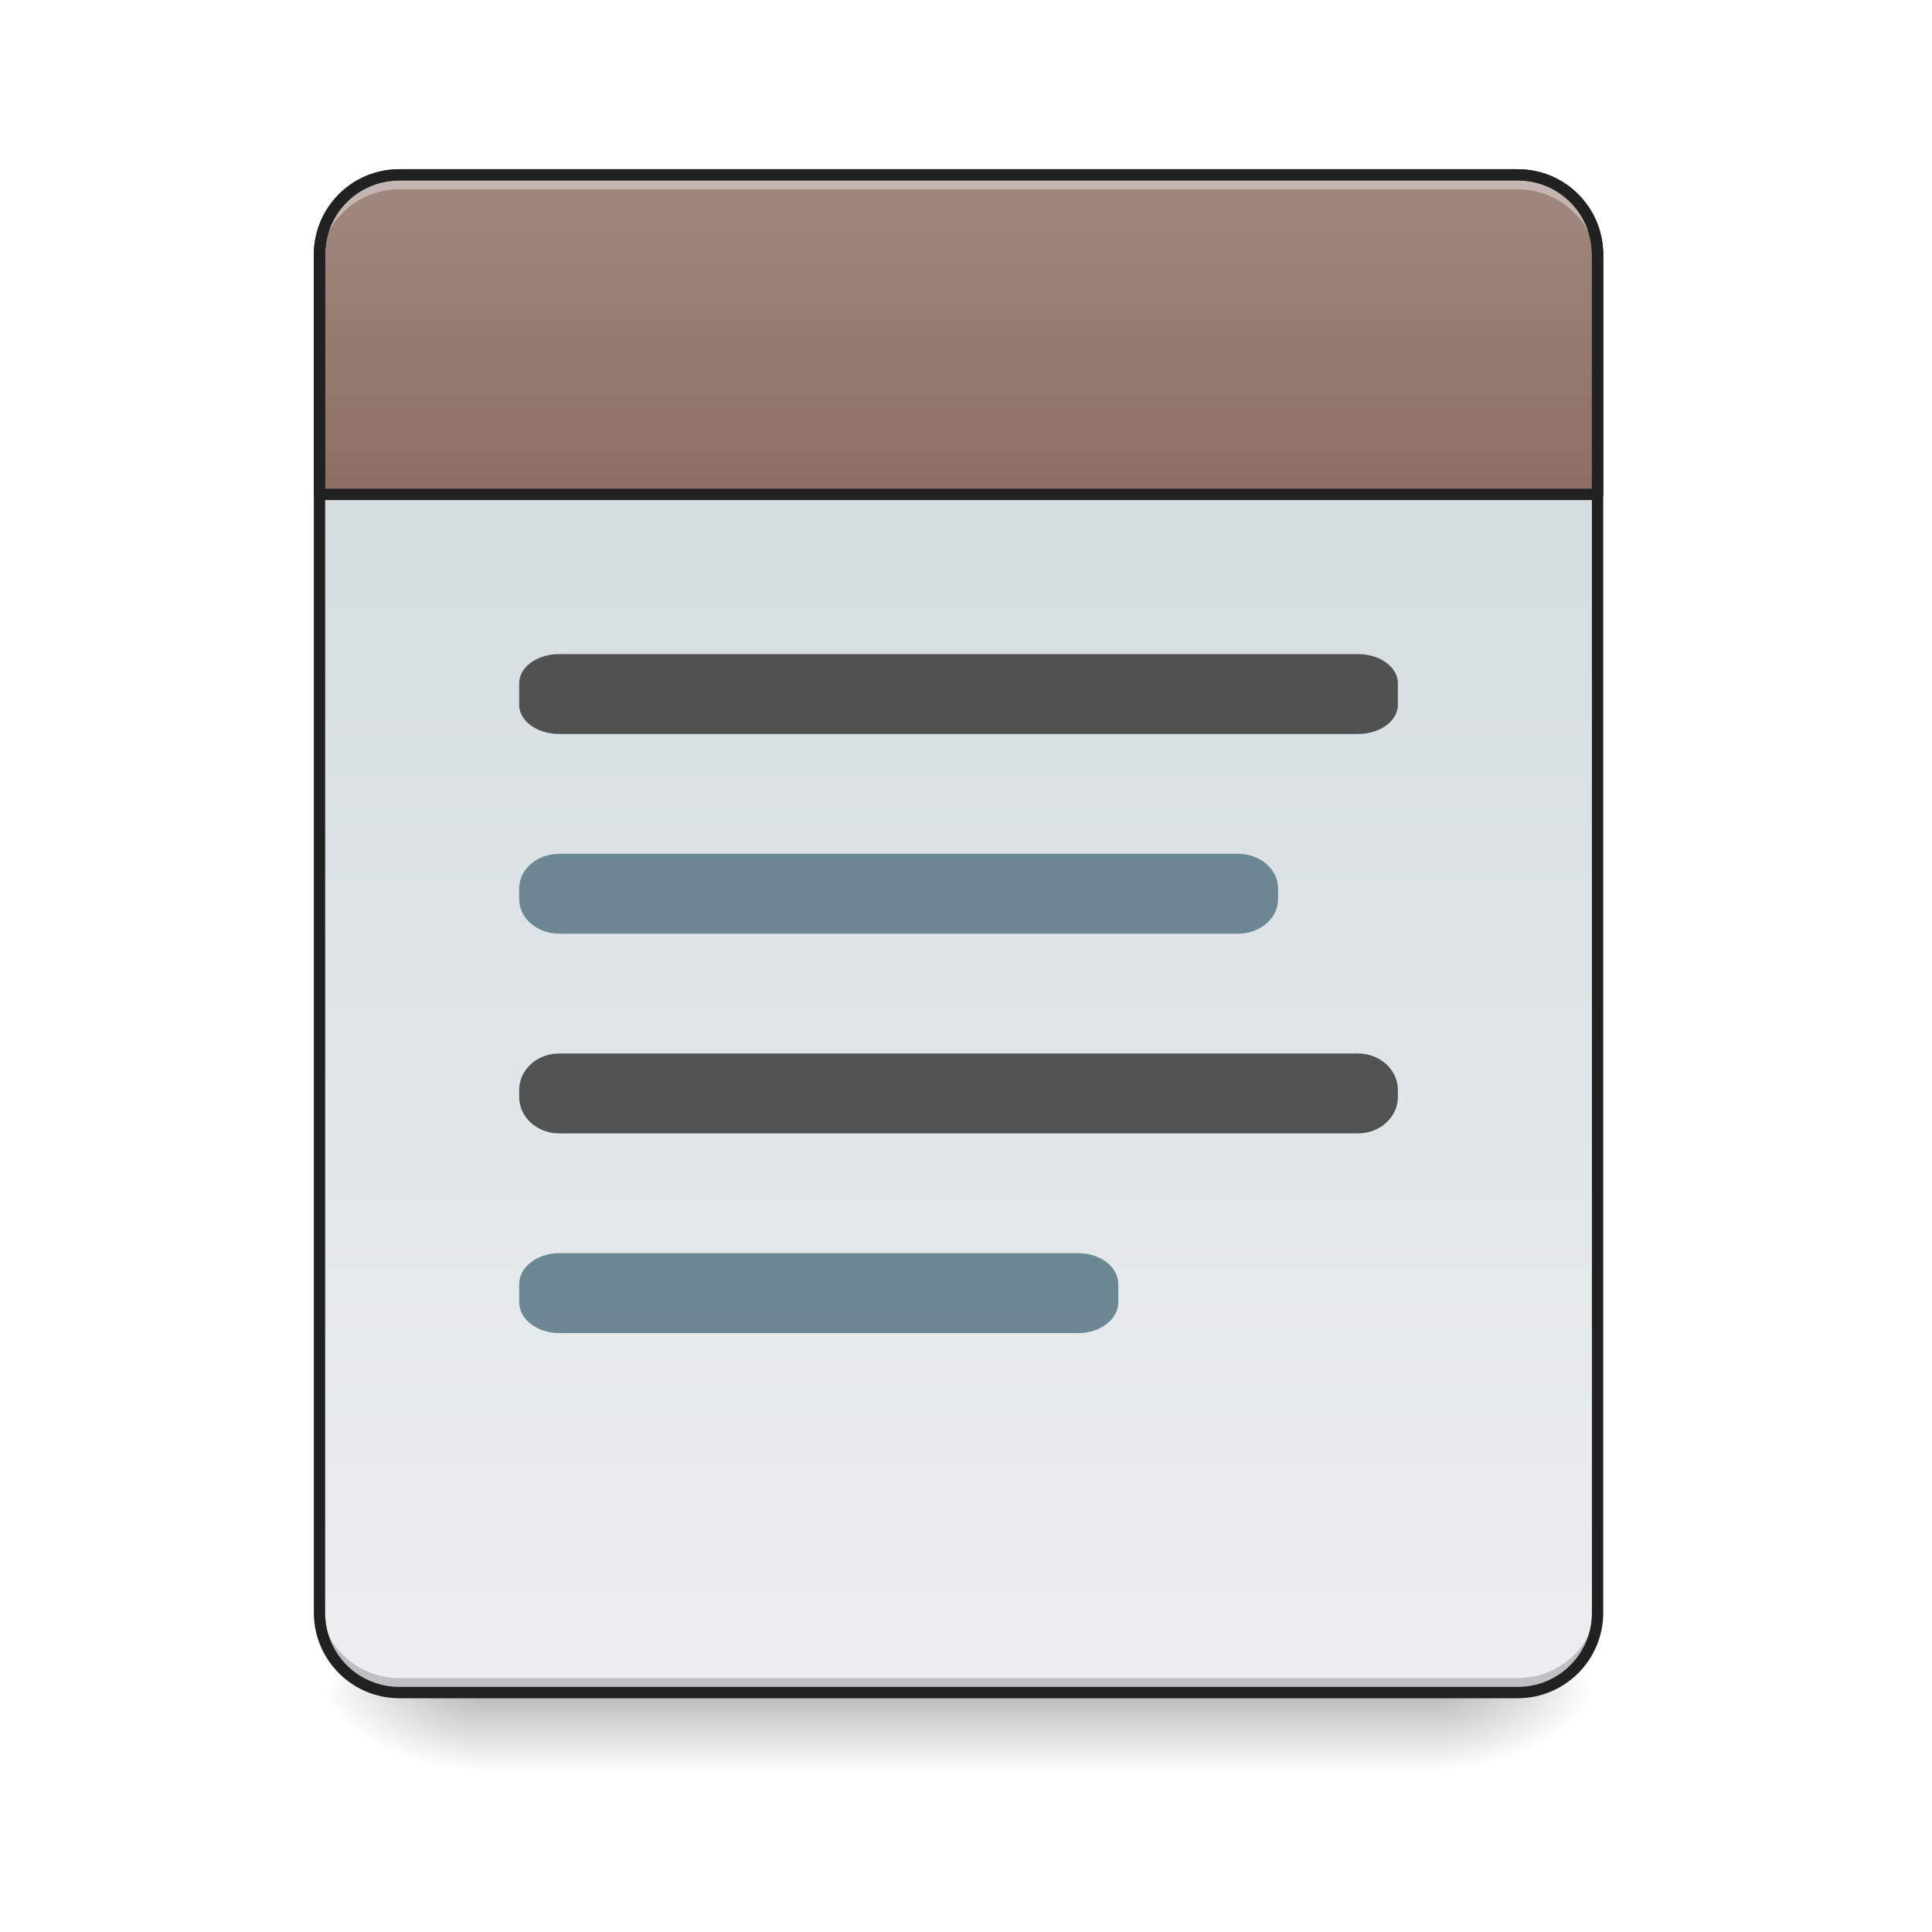
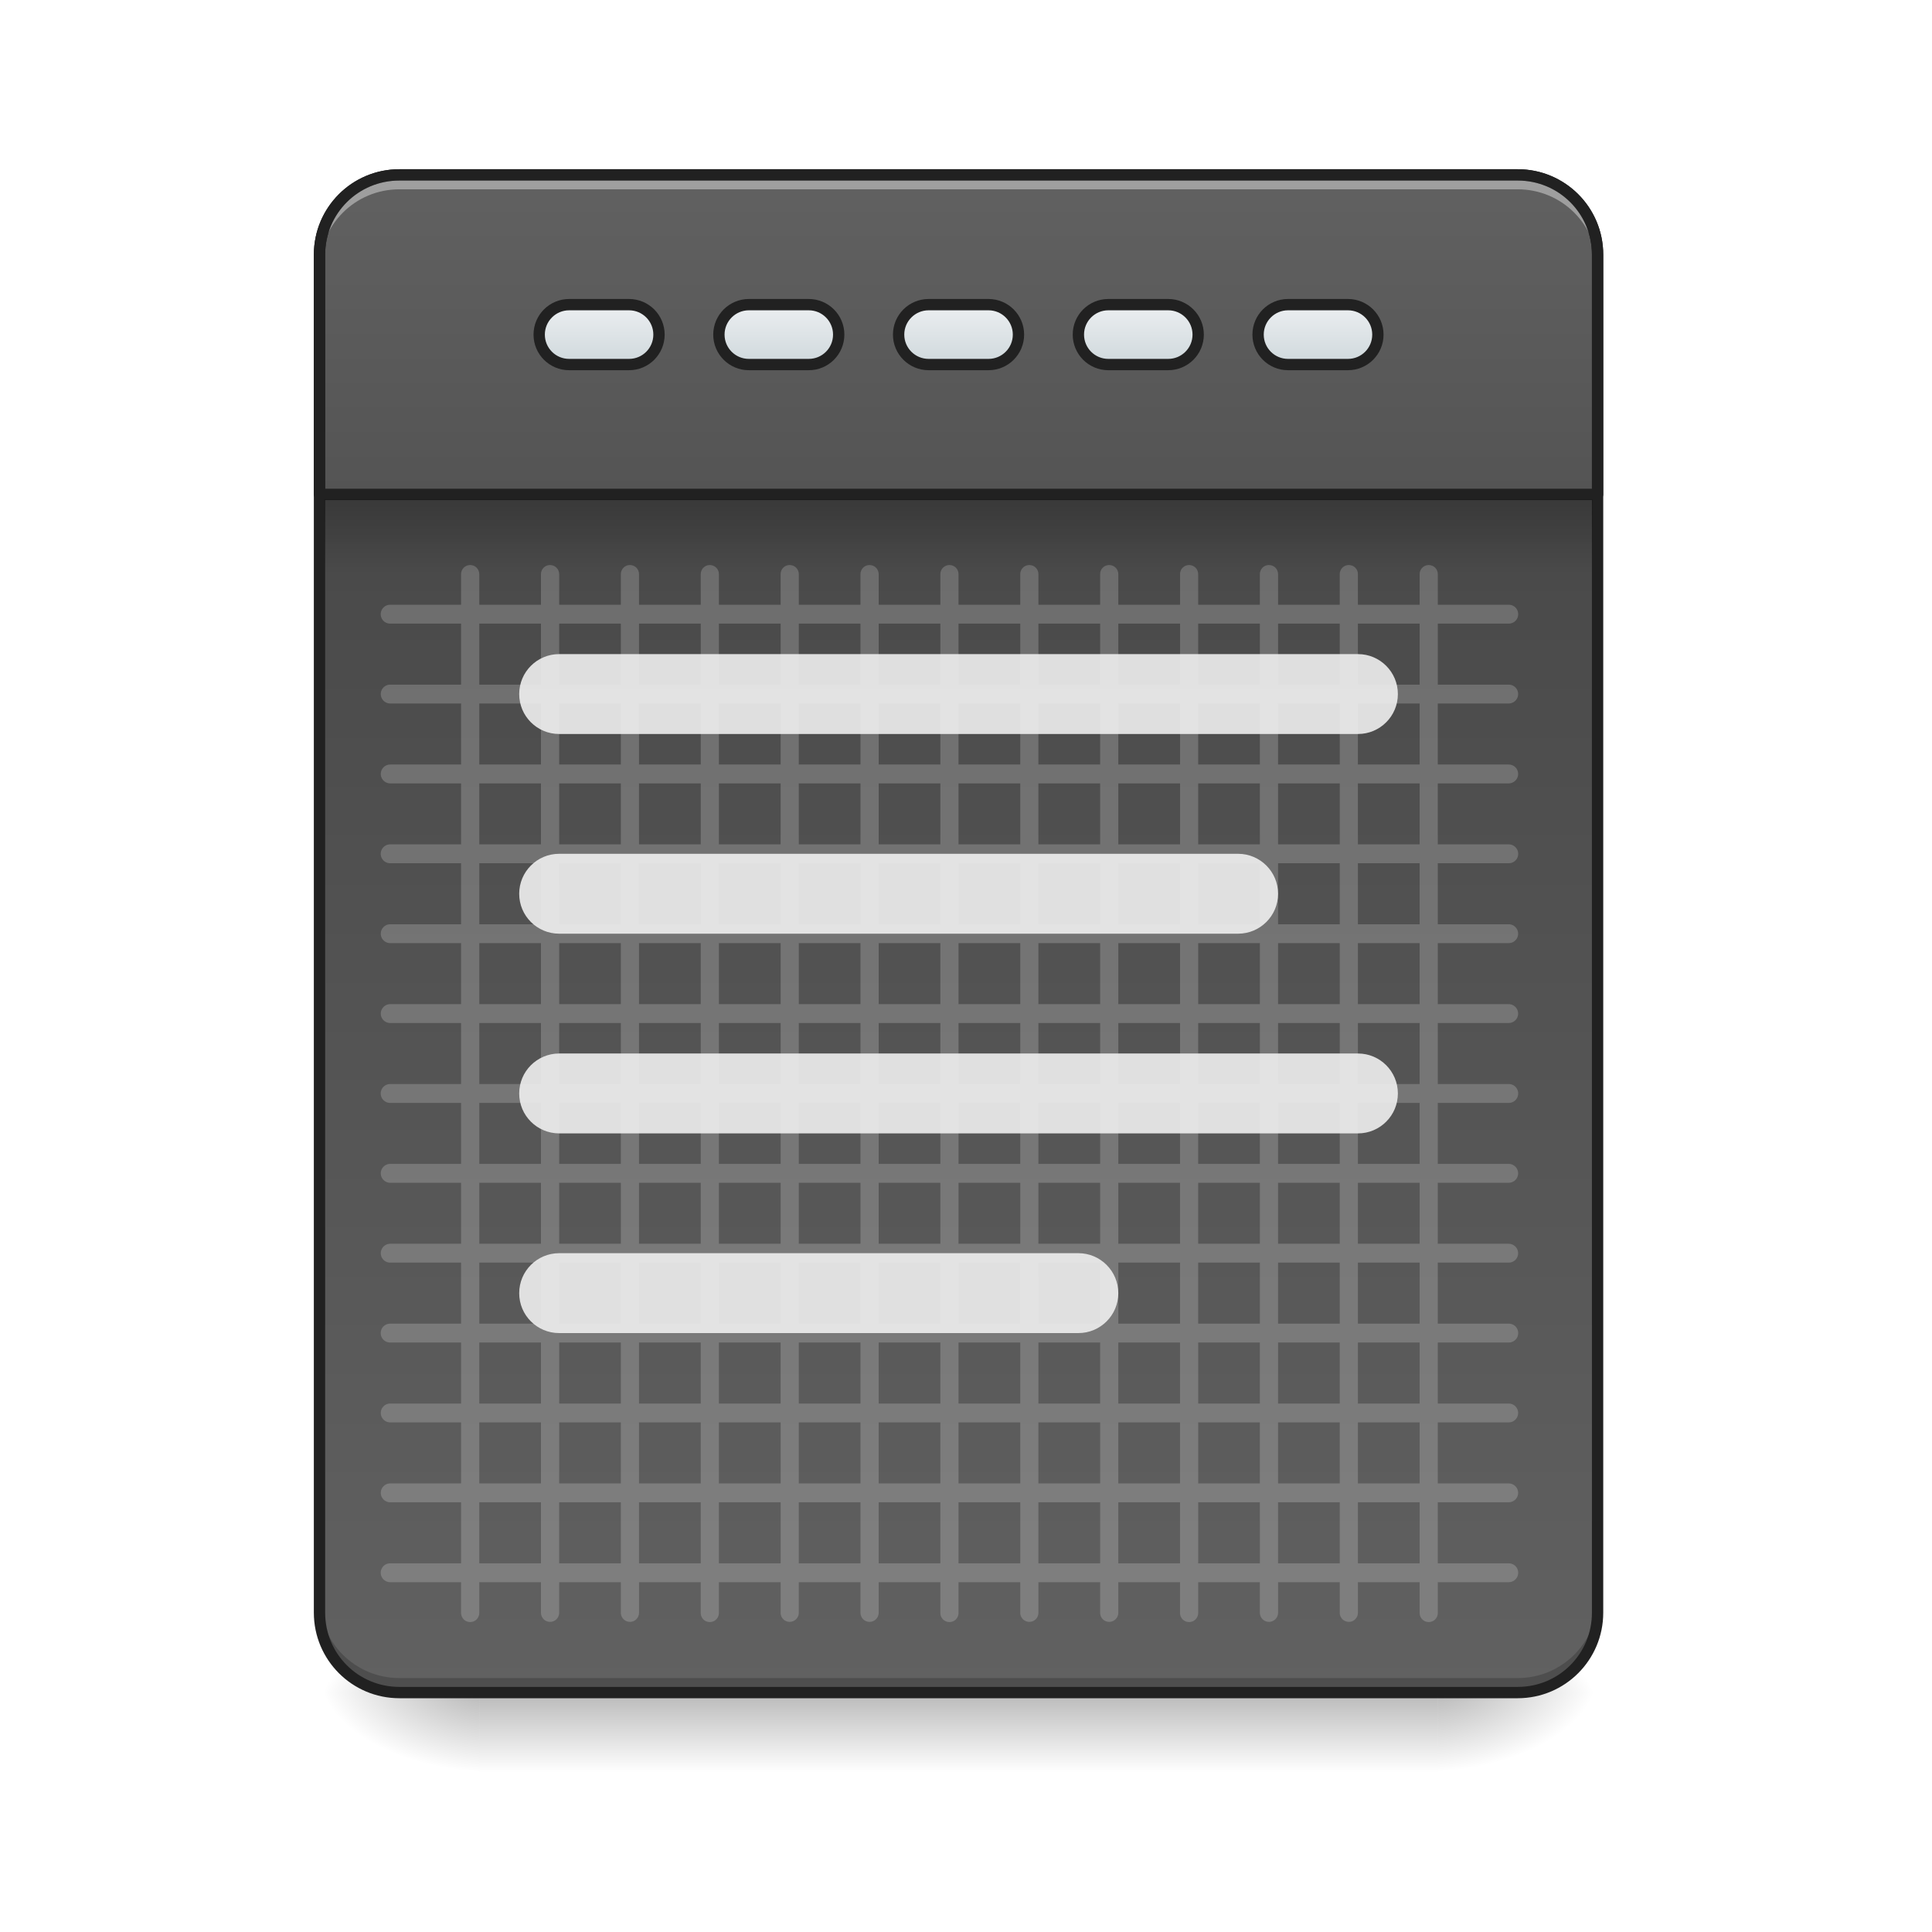
<svg xmlns="http://www.w3.org/2000/svg" width="128pt" height="128pt" viewBox="0 0 128 128" version="1.1">
  <defs>
    <linearGradient id="linear0" gradientUnits="userSpaceOnUse" x1="254" y1="233.5" x2="254" y2="254.667" gradientTransform="matrix(0.250024,0,0,0.250024,-0.0000152602,53.75514)">
      <stop offset="0" style="stop-color:rgb(0%,0%,0%);stop-opacity:0.275;" />
      <stop offset="1" style="stop-color:rgb(0%,0%,0%);stop-opacity:0;" />
    </linearGradient>
    <radialGradient id="radial0" gradientUnits="userSpaceOnUse" cx="450.909" cy="189.579" fx="450.909" fy="189.579" r="21.167" gradientTransform="matrix(0.000000696681,-0.31253,-0.562554,-0.000000406154,200.5843,254.3813)">
      <stop offset="0" style="stop-color:rgb(0%,0%,0%);stop-opacity:0.314;" />
      <stop offset="0.222" style="stop-color:rgb(0%,0%,0%);stop-opacity:0.275;" />
      <stop offset="1" style="stop-color:rgb(0%,0%,0%);stop-opacity:0;" />
    </radialGradient>
    <radialGradient id="radial1" gradientUnits="userSpaceOnUse" cx="450.909" cy="189.579" fx="450.909" fy="189.579" r="21.167" gradientTransform="matrix(-0.000000696681,0.31253,0.562554,0.000000406154,-73.57219,-30.10992)">
      <stop offset="0" style="stop-color:rgb(0%,0%,0%);stop-opacity:0.314;" />
      <stop offset="0.222" style="stop-color:rgb(0%,0%,0%);stop-opacity:0.275;" />
      <stop offset="1" style="stop-color:rgb(0%,0%,0%);stop-opacity:0;" />
    </radialGradient>
    <radialGradient id="radial2" gradientUnits="userSpaceOnUse" cx="450.909" cy="189.579" fx="450.909" fy="189.579" r="21.167" gradientTransform="matrix(-0.000000696681,-0.31253,0.562554,-0.000000406154,-73.57219,254.3813)">
      <stop offset="0" style="stop-color:rgb(0%,0%,0%);stop-opacity:0.314;" />
      <stop offset="0.222" style="stop-color:rgb(0%,0%,0%);stop-opacity:0.275;" />
      <stop offset="1" style="stop-color:rgb(0%,0%,0%);stop-opacity:0;" />
    </radialGradient>
    <radialGradient id="radial3" gradientUnits="userSpaceOnUse" cx="450.909" cy="189.579" fx="450.909" fy="189.579" r="21.167" gradientTransform="matrix(0.000000696681,0.31253,-0.562554,0.000000406154,200.5843,-30.10992)">
      <stop offset="0" style="stop-color:rgb(0%,0%,0%);stop-opacity:0.314;" />
      <stop offset="0.222" style="stop-color:rgb(0%,0%,0%);stop-opacity:0.275;" />
      <stop offset="1" style="stop-color:rgb(0%,0%,0%);stop-opacity:0;" />
    </radialGradient>
-     <linearGradient id="linear1" gradientUnits="userSpaceOnUse" x1="323.513" y1="-141.415" x2="323.513" y2="-25.792" gradientTransform="matrix(0.301399,0,0,0.869648,-23.41605,134.5654)">
+     <linearGradient id="linear1" gradientUnits="userSpaceOnUse" x1="314.734" y1="-141.415" x2="314.734" y2="-25.792" gradientTransform="matrix(0.301399,0,0,0.869648,-23.41605,134.5654)">
+       <stop offset="0" style="stop-color:rgb(25.882%,25.882%,25.882%);stop-opacity:1;" />
+       <stop offset="1" style="stop-color:rgb(38.039%,38.039%,38.039%);stop-opacity:1;" />
+     </linearGradient>
+     <linearGradient id="linear2" gradientUnits="userSpaceOnUse" x1="960" y1="935.118" x2="960" y2="175.118" gradientTransform="matrix(0.264583,0,0,0.264583,0.00000333333,-215)">
+       <stop offset="0" style="stop-color:rgb(25.882%,25.882%,25.882%);stop-opacity:1;" />
+       <stop offset="1" style="stop-color:rgb(38.039%,38.039%,38.039%);stop-opacity:1;" />
+     </linearGradient>
+     <linearGradient id="linear3" gradientUnits="userSpaceOnUse" x1="105.833" y1="-105.167" x2="105.833" y2="-121.042" gradientTransform="matrix(1,0,0,1,148.1667,-13.22916)">
      <stop offset="0" style="stop-color:rgb(81.176%,84.706%,86.275%);stop-opacity:1;" />
      <stop offset="1" style="stop-color:rgb(92.549%,93.725%,94.51%);stop-opacity:1;" />
    </linearGradient>
-     <linearGradient id="linear2" gradientUnits="userSpaceOnUse" x1="960" y1="495.118" x2="960" y2="175.118">
-       <stop offset="0" style="stop-color:rgb(55.294%,43.137%,38.824%);stop-opacity:1;" />
-       <stop offset="1" style="stop-color:rgb(63.137%,53.333%,49.804%);stop-opacity:1;" />
+     <linearGradient id="linear4" gradientUnits="userSpaceOnUse" x1="105.833" y1="-105.167" x2="105.833" y2="-121.042" gradientTransform="matrix(1,0,0,1,100.5417,-13.22916)">
+       <stop offset="0" style="stop-color:rgb(81.176%,84.706%,86.275%);stop-opacity:1;" />
+       <stop offset="1" style="stop-color:rgb(92.549%,93.725%,94.51%);stop-opacity:1;" />
+     </linearGradient>
+     <linearGradient id="linear5" gradientUnits="userSpaceOnUse" x1="105.833" y1="-105.167" x2="105.833" y2="-121.042" gradientTransform="matrix(1,0,0,1,52.91667,-13.22916)">
+       <stop offset="0" style="stop-color:rgb(81.176%,84.706%,86.275%);stop-opacity:1;" />
+       <stop offset="1" style="stop-color:rgb(92.549%,93.725%,94.51%);stop-opacity:1;" />
+     </linearGradient>
+     <linearGradient id="linear6" gradientUnits="userSpaceOnUse" x1="105.833" y1="-105.167" x2="105.833" y2="-121.042" gradientTransform="matrix(1,0,0,1,243.4167,-13.22916)">
+       <stop offset="0" style="stop-color:rgb(81.176%,84.706%,86.275%);stop-opacity:1;" />
+       <stop offset="1" style="stop-color:rgb(92.549%,93.725%,94.51%);stop-opacity:1;" />
+     </linearGradient>
+     <linearGradient id="linear7" gradientUnits="userSpaceOnUse" x1="105.833" y1="-105.167" x2="105.833" y2="-121.042" gradientTransform="matrix(1,0,0,1,195.7917,-13.22916)">
+       <stop offset="0" style="stop-color:rgb(81.176%,84.706%,86.275%);stop-opacity:1;" />
+       <stop offset="1" style="stop-color:rgb(92.549%,93.725%,94.51%);stop-opacity:1;" />
+     </linearGradient>
+     <linearGradient id="linear8" gradientUnits="userSpaceOnUse" x1="254" y1="-84" x2="254" y2="-62.833" gradientTransform="matrix(0.249043,0,0,0.250024,0.0843159,53.75513)">
+       <stop offset="0" style="stop-color:rgb(0%,0%,0%);stop-opacity:0.235;" />
+       <stop offset="1" style="stop-color:rgb(0%,0%,0%);stop-opacity:0;" />
    </linearGradient>
  </defs>
  <g id="surface1">
    <path style=" stroke:none;fill-rule:nonzero;fill:url(#linear0);" d="M 31.754 112.137 L 95.258 112.137 L 95.258 117.43 L 31.754 117.43 Z M 31.754 112.137 " />
    <path style=" stroke:none;fill-rule:nonzero;fill:url(#radial0);" d="M 95.258 112.137 L 105.844 112.137 L 105.844 106.844 L 95.258 106.844 Z M 95.258 112.137 " />
    <path style=" stroke:none;fill-rule:nonzero;fill:url(#radial1);" d="M 31.754 112.137 L 21.168 112.137 L 21.168 117.43 L 31.754 117.43 Z M 31.754 112.137 " />
    <path style=" stroke:none;fill-rule:nonzero;fill:url(#radial2);" d="M 31.754 112.137 L 21.168 112.137 L 21.168 106.844 L 31.754 106.844 Z M 31.754 112.137 " />
    <path style=" stroke:none;fill-rule:nonzero;fill:url(#radial3);" d="M 95.258 112.137 L 105.844 112.137 L 105.844 117.43 L 95.258 117.43 Z M 95.258 112.137 " />
    <path style=" stroke:none;fill-rule:nonzero;fill:url(#linear1);" d="M 26.461 11.586 L 100.551 11.586 C 103.473 11.586 105.844 13.953 105.844 16.875 L 105.844 106.844 C 105.844 109.766 103.473 112.137 100.551 112.137 L 26.461 112.137 C 23.539 112.137 21.168 109.766 21.168 106.844 L 21.168 16.875 C 21.168 13.953 23.539 11.586 26.461 11.586 Z M 26.461 11.586 " />
-     <path style="fill-rule:nonzero;fill:url(#linear2);stroke-width:11.339;stroke-linecap:round;stroke-linejoin:round;stroke:rgb(12.941%,12.941%,12.941%);stroke-opacity:1;stroke-miterlimit:4;" d="M 400.001 175.141 C 355.655 175.141 319.989 210.807 319.989 255.094 L 319.989 495.13 L 1600.005 495.13 L 1600.005 255.094 C 1600.005 210.807 1564.339 175.141 1519.993 175.141 Z M 400.001 175.141 " transform="matrix(0.0661521,0,0,0.0661521,0,0)" />
-     <path style=" stroke:none;fill-rule:nonzero;fill:rgb(37.647%,49.02%,54.51%);fill-opacity:0.906;" d="M 37.047 56.566 L 82.027 56.566 C 83.488 56.566 84.676 57.594 84.676 58.855 L 84.676 59.574 C 84.676 60.836 83.488 61.859 82.027 61.859 L 37.047 61.859 C 35.582 61.859 34.398 60.836 34.398 59.574 L 34.398 58.855 C 34.398 57.594 35.582 56.566 37.047 56.566 Z M 37.047 56.566 " />
+     <path style=" stroke:none;fill-rule:nonzero;fill:rgb(100%,100%,100%);fill-opacity:0.196;" d="M 31.141 37.434 C 30.809 37.441 30.543 37.711 30.547 38.047 L 30.547 40.066 L 25.859 40.066 C 25.633 40.062 25.422 40.18 25.309 40.375 C 25.195 40.57 25.195 40.812 25.309 41.008 C 25.422 41.203 25.633 41.32 25.859 41.316 L 30.547 41.316 L 30.547 45.359 L 25.859 45.359 C 25.633 45.355 25.426 45.473 25.312 45.668 C 25.199 45.863 25.199 46.102 25.312 46.297 C 25.426 46.492 25.633 46.609 25.859 46.609 L 30.547 46.609 L 30.547 50.652 L 25.859 50.652 C 25.633 50.648 25.426 50.766 25.312 50.961 C 25.199 51.156 25.199 51.395 25.312 51.59 C 25.426 51.785 25.633 51.902 25.859 51.902 L 30.547 51.902 L 30.547 55.941 L 25.859 55.941 C 25.633 55.938 25.422 56.059 25.309 56.254 C 25.195 56.445 25.195 56.688 25.309 56.883 C 25.422 57.078 25.633 57.195 25.859 57.191 L 30.547 57.191 L 30.547 61.234 L 25.859 61.234 C 25.633 61.23 25.426 61.352 25.312 61.547 C 25.199 61.738 25.199 61.98 25.312 62.176 C 25.426 62.367 25.633 62.488 25.859 62.484 L 30.547 62.484 L 30.547 66.527 L 25.859 66.527 C 25.633 66.523 25.426 66.645 25.312 66.84 C 25.199 67.031 25.199 67.273 25.312 67.469 C 25.426 67.66 25.633 67.781 25.859 67.777 L 30.547 67.777 L 30.547 71.82 L 25.859 71.82 C 25.633 71.816 25.422 71.934 25.309 72.129 C 25.195 72.324 25.195 72.566 25.309 72.762 C 25.422 72.957 25.633 73.074 25.859 73.07 L 30.547 73.07 L 30.547 77.109 L 25.859 77.109 C 25.633 77.109 25.426 77.227 25.312 77.422 C 25.199 77.617 25.199 77.855 25.312 78.051 C 25.426 78.246 25.633 78.363 25.859 78.363 L 30.547 78.363 L 30.547 82.402 L 25.859 82.402 C 25.633 82.402 25.426 82.52 25.312 82.715 C 25.199 82.91 25.199 83.148 25.312 83.344 C 25.426 83.539 25.633 83.656 25.859 83.652 L 30.547 83.652 L 30.547 87.695 L 25.859 87.695 C 25.633 87.691 25.422 87.809 25.309 88.004 C 25.195 88.199 25.195 88.441 25.309 88.637 C 25.422 88.832 25.633 88.949 25.859 88.945 L 30.547 88.945 L 30.547 92.988 L 25.859 92.988 C 25.633 92.984 25.426 93.105 25.312 93.297 C 25.199 93.492 25.199 93.734 25.312 93.926 C 25.426 94.121 25.633 94.242 25.859 94.238 L 30.547 94.238 L 30.547 98.281 L 25.859 98.281 C 25.633 98.277 25.426 98.398 25.312 98.59 C 25.199 98.785 25.199 99.027 25.312 99.219 C 25.426 99.414 25.633 99.531 25.859 99.531 L 30.547 99.531 L 30.547 103.574 L 25.859 103.574 C 25.633 103.57 25.422 103.688 25.309 103.883 C 25.195 104.078 25.195 104.316 25.309 104.512 C 25.422 104.707 25.633 104.828 25.859 104.824 L 30.547 104.824 L 30.547 106.844 C 30.543 107.062 30.656 107.27 30.844 107.383 C 31.031 107.492 31.27 107.492 31.457 107.383 C 31.645 107.27 31.758 107.062 31.754 106.844 L 31.754 104.824 L 35.84 104.824 L 35.84 106.844 C 35.84 107.059 35.953 107.262 36.141 107.371 C 36.328 107.48 36.559 107.48 36.746 107.371 C 36.934 107.262 37.047 107.059 37.047 106.844 L 37.047 104.824 L 41.133 104.824 L 41.133 106.844 C 41.129 107.059 41.246 107.262 41.434 107.371 C 41.617 107.48 41.852 107.48 42.039 107.371 C 42.227 107.262 42.34 107.059 42.336 106.844 L 42.336 104.824 L 46.426 104.824 L 46.426 106.844 C 46.418 107.062 46.531 107.27 46.719 107.383 C 46.91 107.492 47.145 107.492 47.332 107.383 C 47.523 107.27 47.637 107.062 47.629 106.844 L 47.629 104.824 L 51.719 104.824 L 51.719 106.844 C 51.715 107.059 51.828 107.262 52.016 107.371 C 52.203 107.48 52.434 107.48 52.621 107.371 C 52.809 107.262 52.926 107.059 52.922 106.844 L 52.922 104.824 L 57.008 104.824 L 57.008 106.844 C 57.008 107.059 57.121 107.262 57.309 107.371 C 57.496 107.48 57.727 107.48 57.914 107.371 C 58.102 107.262 58.215 107.059 58.215 106.844 L 58.215 104.824 L 62.301 104.824 L 62.301 106.844 C 62.293 107.062 62.406 107.27 62.598 107.383 C 62.785 107.492 63.02 107.492 63.211 107.383 C 63.398 107.27 63.512 107.062 63.504 106.844 L 63.504 104.824 L 67.594 104.824 L 67.594 106.844 C 67.59 107.059 67.707 107.262 67.895 107.371 C 68.082 107.48 68.312 107.48 68.5 107.371 C 68.688 107.262 68.801 107.059 68.797 106.844 L 68.797 104.824 L 72.887 104.824 L 72.887 106.844 C 72.883 107.059 72.996 107.262 73.184 107.371 C 73.371 107.48 73.605 107.48 73.789 107.371 C 73.977 107.262 74.094 107.059 74.09 106.844 L 74.09 104.824 L 78.18 104.824 L 78.18 106.844 C 78.172 107.062 78.285 107.27 78.473 107.383 C 78.664 107.492 78.898 107.492 79.086 107.383 C 79.277 107.27 79.391 107.062 79.383 106.844 L 79.383 104.824 L 83.469 104.824 L 83.469 106.844 C 83.469 107.059 83.582 107.262 83.77 107.371 C 83.957 107.48 84.188 107.48 84.375 107.371 C 84.562 107.262 84.676 107.059 84.676 106.844 L 84.676 104.824 L 88.762 104.824 L 88.762 106.844 C 88.758 107.059 88.875 107.262 89.062 107.371 C 89.25 107.48 89.48 107.48 89.668 107.371 C 89.855 107.262 89.969 107.059 89.965 106.844 L 89.965 104.824 L 94.055 104.824 L 94.055 106.844 C 94.047 107.062 94.16 107.27 94.352 107.383 C 94.539 107.492 94.773 107.492 94.965 107.383 C 95.152 107.27 95.266 107.062 95.258 106.844 L 95.258 104.824 L 99.949 104.824 C 100.176 104.828 100.387 104.707 100.5 104.512 C 100.613 104.316 100.613 104.078 100.5 103.883 C 100.387 103.688 100.176 103.57 99.949 103.574 L 95.258 103.574 L 95.258 99.531 L 99.949 99.531 C 100.172 99.531 100.383 99.414 100.496 99.219 C 100.609 99.027 100.609 98.785 100.496 98.59 C 100.383 98.398 100.172 98.277 99.949 98.281 L 95.258 98.281 L 95.258 94.238 L 99.949 94.238 C 100.172 94.242 100.383 94.121 100.496 93.926 C 100.609 93.734 100.609 93.492 100.496 93.297 C 100.383 93.105 100.172 92.984 99.949 92.988 L 95.258 92.988 L 95.258 88.945 L 99.949 88.945 C 100.176 88.949 100.387 88.832 100.5 88.637 C 100.613 88.441 100.613 88.199 100.5 88.004 C 100.387 87.809 100.176 87.691 99.949 87.695 L 95.258 87.695 L 95.258 83.652 L 99.949 83.652 C 100.172 83.656 100.383 83.539 100.496 83.344 C 100.609 83.148 100.609 82.91 100.496 82.715 C 100.383 82.52 100.172 82.402 99.949 82.402 L 95.258 82.402 L 95.258 78.363 L 99.949 78.363 C 100.172 78.363 100.383 78.246 100.496 78.051 C 100.609 77.855 100.609 77.617 100.496 77.422 C 100.383 77.227 100.172 77.109 99.949 77.109 L 95.258 77.109 L 95.258 73.07 L 99.949 73.07 C 100.176 73.074 100.387 72.957 100.5 72.762 C 100.613 72.566 100.613 72.324 100.5 72.129 C 100.387 71.934 100.176 71.816 99.949 71.82 L 95.258 71.82 L 95.258 67.777 L 99.949 67.777 C 100.172 67.781 100.383 67.66 100.496 67.469 C 100.609 67.273 100.609 67.031 100.496 66.84 C 100.383 66.645 100.172 66.523 99.949 66.527 L 95.258 66.527 L 95.258 62.484 L 99.949 62.484 C 100.172 62.488 100.383 62.367 100.496 62.176 C 100.609 61.98 100.609 61.738 100.496 61.547 C 100.383 61.352 100.172 61.23 99.949 61.234 L 95.258 61.234 L 95.258 57.191 L 99.949 57.191 C 100.176 57.195 100.387 57.078 100.5 56.883 C 100.613 56.688 100.613 56.445 100.5 56.254 C 100.387 56.059 100.176 55.938 99.949 55.941 L 95.258 55.941 L 95.258 51.902 L 99.949 51.902 C 100.172 51.902 100.383 51.785 100.496 51.59 C 100.609 51.395 100.609 51.156 100.496 50.961 C 100.383 50.766 100.172 50.648 99.949 50.652 L 95.258 50.652 L 95.258 46.609 L 99.949 46.609 C 100.172 46.609 100.383 46.492 100.496 46.297 C 100.609 46.102 100.609 45.863 100.496 45.668 C 100.383 45.473 100.172 45.355 99.949 45.359 L 95.258 45.359 L 95.258 41.316 L 99.949 41.316 C 100.176 41.32 100.387 41.203 100.5 41.008 C 100.613 40.812 100.613 40.57 100.5 40.375 C 100.387 40.18 100.176 40.062 99.949 40.066 L 95.258 40.066 L 95.258 38.047 C 95.262 37.883 95.199 37.727 95.082 37.609 C 94.969 37.496 94.809 37.434 94.648 37.434 C 94.316 37.441 94.051 37.711 94.055 38.047 L 94.055 40.066 L 89.965 40.066 L 89.965 38.047 C 89.969 37.883 89.906 37.727 89.789 37.609 C 89.676 37.496 89.52 37.434 89.355 37.434 C 89.023 37.438 88.758 37.711 88.762 38.047 L 88.762 40.066 L 84.676 40.066 L 84.676 38.047 C 84.676 37.883 84.613 37.727 84.5 37.609 C 84.383 37.496 84.227 37.434 84.062 37.434 C 83.73 37.438 83.465 37.711 83.469 38.047 L 83.469 40.066 L 79.383 40.066 L 79.383 38.047 C 79.383 37.883 79.32 37.727 79.207 37.609 C 79.09 37.496 78.934 37.434 78.77 37.434 C 78.438 37.441 78.172 37.711 78.18 38.047 L 78.18 40.066 L 74.09 40.066 L 74.09 38.047 C 74.094 37.883 74.027 37.727 73.914 37.609 C 73.797 37.496 73.641 37.434 73.48 37.434 C 73.145 37.438 72.879 37.711 72.887 38.047 L 72.887 40.066 L 68.797 40.066 L 68.797 38.047 C 68.801 37.883 68.738 37.727 68.621 37.609 C 68.508 37.496 68.352 37.434 68.188 37.434 C 67.855 37.438 67.59 37.711 67.594 38.047 L 67.594 40.066 L 63.504 40.066 L 63.504 38.047 C 63.508 37.883 63.445 37.727 63.328 37.609 C 63.215 37.496 63.059 37.434 62.895 37.434 C 62.562 37.441 62.297 37.711 62.301 38.047 L 62.301 40.066 L 58.215 40.066 L 58.215 38.047 C 58.215 37.883 58.152 37.727 58.035 37.609 C 57.922 37.496 57.766 37.434 57.602 37.434 C 57.27 37.438 57.004 37.711 57.008 38.047 L 57.008 40.066 L 52.922 40.066 L 52.922 38.047 C 52.926 37.883 52.859 37.727 52.746 37.609 C 52.629 37.496 52.473 37.434 52.309 37.434 C 51.977 37.438 51.711 37.711 51.719 38.047 L 51.719 40.066 L 47.629 40.066 L 47.629 38.047 C 47.633 37.883 47.566 37.727 47.453 37.609 C 47.336 37.496 47.18 37.434 47.02 37.434 C 46.684 37.441 46.422 37.711 46.426 38.047 L 46.426 40.066 L 42.336 40.066 L 42.336 38.047 C 42.34 37.883 42.277 37.727 42.16 37.609 C 42.047 37.496 41.887 37.434 41.727 37.434 C 41.395 37.438 41.129 37.711 41.133 38.047 L 41.133 40.066 L 37.047 40.066 L 37.047 38.047 C 37.047 37.883 36.984 37.727 36.867 37.609 C 36.754 37.496 36.598 37.434 36.434 37.434 C 36.102 37.438 35.836 37.711 35.84 38.047 L 35.84 40.066 L 31.754 40.066 L 31.754 38.047 C 31.754 37.883 31.691 37.727 31.574 37.609 C 31.461 37.496 31.305 37.434 31.141 37.434 Z M 31.754 41.316 L 35.84 41.316 L 35.84 45.359 L 31.754 45.359 Z M 37.047 41.316 L 41.133 41.316 L 41.133 45.359 L 37.047 45.359 Z M 42.336 41.316 L 46.426 41.316 L 46.426 45.359 L 42.336 45.359 Z M 47.629 41.316 L 51.719 41.316 L 51.719 45.359 L 47.629 45.359 Z M 52.922 41.316 L 57.008 41.316 L 57.008 45.359 L 52.922 45.359 Z M 58.215 41.316 L 62.301 41.316 L 62.301 45.359 L 58.215 45.359 Z M 63.504 41.316 L 67.594 41.316 L 67.594 45.359 L 63.504 45.359 Z M 68.797 41.316 L 72.887 41.316 L 72.887 45.359 L 68.797 45.359 Z M 74.09 41.316 L 78.18 41.316 L 78.18 45.359 L 74.09 45.359 Z M 79.383 41.316 L 83.469 41.316 L 83.469 45.359 L 79.383 45.359 Z M 84.676 41.316 L 88.762 41.316 L 88.762 45.359 L 84.676 45.359 Z M 89.965 41.316 L 94.055 41.316 L 94.055 45.359 L 89.965 45.359 Z M 31.754 46.609 L 35.84 46.609 L 35.84 50.652 L 31.754 50.652 Z M 37.047 46.609 L 41.133 46.609 L 41.133 50.652 L 37.047 50.652 Z M 42.336 46.609 L 46.426 46.609 L 46.426 50.652 L 42.336 50.652 Z M 47.629 46.609 L 51.719 46.609 L 51.719 50.652 L 47.629 50.652 Z M 52.922 46.609 L 57.008 46.609 L 57.008 50.652 L 52.922 50.652 Z M 58.215 46.609 L 62.301 46.609 L 62.301 50.652 L 58.215 50.652 Z M 63.504 46.609 L 67.594 46.609 L 67.594 50.652 L 63.504 50.652 Z M 68.797 46.609 L 72.887 46.609 L 72.887 50.652 L 68.797 50.652 Z M 74.09 46.609 L 78.18 46.609 L 78.18 50.652 L 74.09 50.652 Z M 79.383 46.609 L 83.469 46.609 L 83.469 50.652 L 79.383 50.652 Z M 84.676 46.609 L 88.762 46.609 L 88.762 50.652 L 84.676 50.652 Z M 89.965 46.609 L 94.055 46.609 L 94.055 50.652 L 89.965 50.652 Z M 31.754 51.902 L 35.84 51.902 L 35.84 55.941 L 31.754 55.941 Z M 37.047 51.902 L 41.133 51.902 L 41.133 55.941 L 37.047 55.941 Z M 42.336 51.902 L 46.426 51.902 L 46.426 55.941 L 42.336 55.941 Z M 47.629 51.902 L 51.719 51.902 L 51.719 55.941 L 47.629 55.941 Z M 52.922 51.902 L 57.008 51.902 L 57.008 55.941 L 52.922 55.941 Z M 58.215 51.902 L 62.301 51.902 L 62.301 55.941 L 58.215 55.941 Z M 63.504 51.902 L 67.594 51.902 L 67.594 55.941 L 63.504 55.941 Z M 68.797 51.902 L 72.887 51.902 L 72.887 55.941 L 68.797 55.941 Z M 74.09 51.902 L 78.18 51.902 L 78.18 55.941 L 74.09 55.941 Z M 79.383 51.902 L 83.469 51.902 L 83.469 55.941 L 79.383 55.941 Z M 84.676 51.902 L 88.762 51.902 L 88.762 55.941 L 84.676 55.941 Z M 89.965 51.902 L 94.055 51.902 L 94.055 55.941 L 89.965 55.941 Z M 31.754 57.191 L 35.84 57.191 L 35.84 61.234 L 31.754 61.234 Z M 37.047 57.191 L 41.133 57.191 L 41.133 61.234 L 37.047 61.234 Z M 42.336 57.191 L 46.426 57.191 L 46.426 61.234 L 42.336 61.234 Z M 47.629 57.191 L 51.719 57.191 L 51.719 61.234 L 47.629 61.234 Z M 52.922 57.191 L 57.008 57.191 L 57.008 61.234 L 52.922 61.234 Z M 58.215 57.191 L 62.301 57.191 L 62.301 61.234 L 58.215 61.234 Z M 63.504 57.191 L 67.594 57.191 L 67.594 61.234 L 63.504 61.234 Z M 68.797 57.191 L 72.887 57.191 L 72.887 61.234 L 68.797 61.234 Z M 74.09 57.191 L 78.18 57.191 L 78.18 61.234 L 74.09 61.234 Z M 79.383 57.191 L 83.469 57.191 L 83.469 61.234 L 79.383 61.234 Z M 84.676 57.191 L 88.762 57.191 L 88.762 61.234 L 84.676 61.234 Z M 89.965 57.191 L 94.055 57.191 L 94.055 61.234 L 89.965 61.234 Z M 31.754 62.484 L 35.84 62.484 L 35.84 66.527 L 31.754 66.527 Z M 37.047 62.484 L 41.133 62.484 L 41.133 66.527 L 37.047 66.527 Z M 42.336 62.484 L 46.426 62.484 L 46.426 66.527 L 42.336 66.527 Z M 47.629 62.484 L 51.719 62.484 L 51.719 66.527 L 47.629 66.527 Z M 52.922 62.484 L 57.008 62.484 L 57.008 66.527 L 52.922 66.527 Z M 58.215 62.484 L 62.301 62.484 L 62.301 66.527 L 58.215 66.527 Z M 63.504 62.484 L 67.594 62.484 L 67.594 66.527 L 63.504 66.527 Z M 68.797 62.484 L 72.887 62.484 L 72.887 66.527 L 68.797 66.527 Z M 74.09 62.484 L 78.18 62.484 L 78.18 66.527 L 74.09 66.527 Z M 79.383 62.484 L 83.469 62.484 L 83.469 66.527 L 79.383 66.527 Z M 84.676 62.484 L 88.762 62.484 L 88.762 66.527 L 84.676 66.527 Z M 89.965 62.484 L 94.055 62.484 L 94.055 66.527 L 89.965 66.527 Z M 31.754 67.777 L 35.84 67.777 L 35.84 71.82 L 31.754 71.82 Z M 37.047 67.777 L 41.133 67.777 L 41.133 71.82 L 37.047 71.82 Z M 42.336 67.777 L 46.426 67.777 L 46.426 71.82 L 42.336 71.82 Z M 47.629 67.777 L 51.719 67.777 L 51.719 71.82 L 47.629 71.82 Z M 52.922 67.777 L 57.008 67.777 L 57.008 71.82 L 52.922 71.82 Z M 58.215 67.777 L 62.301 67.777 L 62.301 71.82 L 58.215 71.82 Z M 63.504 67.777 L 67.594 67.777 L 67.594 71.82 L 63.504 71.82 Z M 68.797 67.777 L 72.887 67.777 L 72.887 71.82 L 68.797 71.82 Z M 74.09 67.777 L 78.18 67.777 L 78.18 71.82 L 74.09 71.82 Z M 79.383 67.777 L 83.469 67.777 L 83.469 71.82 L 79.383 71.82 Z M 84.676 67.777 L 88.762 67.777 L 88.762 71.82 L 84.676 71.82 Z M 89.965 67.777 L 94.055 67.777 L 94.055 71.82 L 89.965 71.82 Z M 31.754 73.07 L 35.84 73.07 L 35.84 77.109 L 31.754 77.109 Z M 37.047 73.07 L 41.133 73.07 L 41.133 77.109 L 37.047 77.109 Z M 42.336 73.07 L 46.426 73.07 L 46.426 77.109 L 42.336 77.109 Z M 47.629 73.07 L 51.719 73.07 L 51.719 77.109 L 47.629 77.109 Z M 52.922 73.07 L 57.008 73.07 L 57.008 77.109 L 52.922 77.109 Z M 58.215 73.07 L 62.301 73.07 L 62.301 77.109 L 58.215 77.109 Z M 63.504 73.07 L 67.594 73.07 L 67.594 77.109 L 63.504 77.109 Z M 68.797 73.07 L 72.887 73.07 L 72.887 77.109 L 68.797 77.109 Z M 74.09 73.07 L 78.18 73.07 L 78.18 77.109 L 74.09 77.109 Z M 79.383 73.07 L 83.469 73.07 L 83.469 77.109 L 79.383 77.109 Z M 84.676 73.07 L 88.762 73.07 L 88.762 77.109 L 84.676 77.109 Z M 89.965 73.07 L 94.055 73.07 L 94.055 77.109 L 89.965 77.109 Z M 31.754 78.363 L 35.84 78.363 L 35.84 82.402 L 31.754 82.402 Z M 37.047 78.363 L 41.133 78.363 L 41.133 82.402 L 37.047 82.402 Z M 42.336 78.363 L 46.426 78.363 L 46.426 82.402 L 42.336 82.402 Z M 47.629 78.363 L 51.719 78.363 L 51.719 82.402 L 47.629 82.402 Z M 52.922 78.363 L 57.008 78.363 L 57.008 82.402 L 52.922 82.402 Z M 58.215 78.363 L 62.301 78.363 L 62.301 82.402 L 58.215 82.402 Z M 63.504 78.363 L 67.594 78.363 L 67.594 82.402 L 63.504 82.402 Z M 68.797 78.363 L 72.887 78.363 L 72.887 82.402 L 68.797 82.402 Z M 74.09 78.363 L 78.18 78.363 L 78.18 82.402 L 74.09 82.402 Z M 79.383 78.363 L 83.469 78.363 L 83.469 82.402 L 79.383 82.402 Z M 84.676 78.363 L 88.762 78.363 L 88.762 82.402 L 84.676 82.402 Z M 89.965 78.363 L 94.055 78.363 L 94.055 82.402 L 89.965 82.402 Z M 31.754 83.652 L 35.84 83.652 L 35.84 87.695 L 31.754 87.695 Z M 37.047 83.652 L 41.133 83.652 L 41.133 87.695 L 37.047 87.695 Z M 42.336 83.652 L 46.426 83.652 L 46.426 87.695 L 42.336 87.695 Z M 47.629 83.652 L 51.719 83.652 L 51.719 87.695 L 47.629 87.695 Z M 52.922 83.652 L 57.008 83.652 L 57.008 87.695 L 52.922 87.695 Z M 58.215 83.652 L 62.301 83.652 L 62.301 87.695 L 58.215 87.695 Z M 63.504 83.652 L 67.594 83.652 L 67.594 87.695 L 63.504 87.695 Z M 68.797 83.652 L 72.887 83.652 L 72.887 87.695 L 68.797 87.695 Z M 74.09 83.652 L 78.18 83.652 L 78.18 87.695 L 74.09 87.695 Z M 79.383 83.652 L 83.469 83.652 L 83.469 87.695 L 79.383 87.695 Z M 84.676 83.652 L 88.762 83.652 L 88.762 87.695 L 84.676 87.695 Z M 89.965 83.652 L 94.055 83.652 L 94.055 87.695 L 89.965 87.695 Z M 31.754 88.945 L 35.84 88.945 L 35.84 92.988 L 31.754 92.988 Z M 37.047 88.945 L 41.133 88.945 L 41.133 92.988 L 37.047 92.988 Z M 42.336 88.945 L 46.426 88.945 L 46.426 92.988 L 42.336 92.988 Z M 47.629 88.945 L 51.719 88.945 L 51.719 92.988 L 47.629 92.988 Z M 52.922 88.945 L 57.008 88.945 L 57.008 92.988 L 52.922 92.988 Z M 58.215 88.945 L 62.301 88.945 L 62.301 92.988 L 58.215 92.988 Z M 63.504 88.945 L 67.594 88.945 L 67.594 92.988 L 63.504 92.988 Z M 68.797 88.945 L 72.887 88.945 L 72.887 92.988 L 68.797 92.988 Z M 74.09 88.945 L 78.18 88.945 L 78.18 92.988 L 74.09 92.988 Z M 79.383 88.945 L 83.469 88.945 L 83.469 92.988 L 79.383 92.988 Z M 84.676 88.945 L 88.762 88.945 L 88.762 92.988 L 84.676 92.988 Z M 89.965 88.945 L 94.055 88.945 L 94.055 92.988 L 89.965 92.988 Z M 31.754 94.238 L 35.84 94.238 L 35.84 98.281 L 31.754 98.281 Z M 37.047 94.238 L 41.133 94.238 L 41.133 98.281 L 37.047 98.281 Z M 42.336 94.238 L 46.426 94.238 L 46.426 98.281 L 42.336 98.281 Z M 47.629 94.238 L 51.719 94.238 L 51.719 98.281 L 47.629 98.281 Z M 52.922 94.238 L 57.008 94.238 L 57.008 98.281 L 52.922 98.281 Z M 58.215 94.238 L 62.301 94.238 L 62.301 98.281 L 58.215 98.281 Z M 63.504 94.238 L 67.594 94.238 L 67.594 98.281 L 63.504 98.281 Z M 68.797 94.238 L 72.887 94.238 L 72.887 98.281 L 68.797 98.281 Z M 74.09 94.238 L 78.18 94.238 L 78.18 98.281 L 74.09 98.281 Z M 79.383 94.238 L 83.469 94.238 L 83.469 98.281 L 79.383 98.281 Z M 84.676 94.238 L 88.762 94.238 L 88.762 98.281 L 84.676 98.281 Z M 89.965 94.238 L 94.055 94.238 L 94.055 98.281 L 89.965 98.281 Z M 31.754 99.531 L 35.84 99.531 L 35.84 103.574 L 31.754 103.574 Z M 37.047 99.531 L 41.133 99.531 L 41.133 103.574 L 37.047 103.574 Z M 42.336 99.531 L 46.426 99.531 L 46.426 103.574 L 42.336 103.574 Z M 47.629 99.531 L 51.719 99.531 L 51.719 103.574 L 47.629 103.574 Z M 52.922 99.531 L 57.008 99.531 L 57.008 103.574 L 52.922 103.574 Z M 58.215 99.531 L 62.301 99.531 L 62.301 103.574 L 58.215 103.574 Z M 63.504 99.531 L 67.594 99.531 L 67.594 103.574 L 63.504 103.574 Z M 68.797 99.531 L 72.887 99.531 L 72.887 103.574 L 68.797 103.574 Z M 74.09 99.531 L 78.18 99.531 L 78.18 103.574 L 74.09 103.574 Z M 79.383 99.531 L 83.469 99.531 L 83.469 103.574 L 79.383 103.574 Z M 84.676 99.531 L 88.762 99.531 L 88.762 103.574 L 84.676 103.574 Z M 89.965 99.531 L 94.055 99.531 L 94.055 103.574 L 89.965 103.574 Z M 89.965 99.531 " />
+     <path style="fill-rule:nonzero;fill:url(#linear2);stroke-width:3;stroke-linecap:round;stroke-linejoin:round;stroke:rgb(12.941%,12.941%,12.941%);stroke-opacity:1;stroke-miterlimit:4;" d="M 105.834 -168.661 C 94.1 -168.661 84.664 -159.224 84.664 -147.506 L 84.664 -83.997 L 423.335 -83.997 L 423.335 -147.506 C 423.335 -159.224 413.898 -168.661 402.165 -168.661 Z M 105.834 -168.661 " transform="matrix(0.250024,0,0,0.250024,0,53.75513)" />
+     <path style=" stroke:none;fill-rule:nonzero;fill:rgb(93.333%,93.333%,93.333%);fill-opacity:0.906;" d="M 37.047 56.566 L 82.027 56.566 C 83.488 56.566 84.676 57.754 84.676 59.215 C 84.676 60.676 83.488 61.859 82.027 61.859 L 37.047 61.859 C 35.582 61.859 34.398 60.676 34.398 59.215 C 34.398 57.754 35.582 56.566 37.047 56.566 Z M 37.047 56.566 " />
    <path style=" stroke:none;fill-rule:nonzero;fill:rgb(0%,0%,0%);fill-opacity:0.196;" d="M 26.461 111.836 C 23.527 111.836 21.168 109.477 21.168 106.543 L 21.168 105.883 C 21.168 108.816 23.527 111.176 26.461 111.176 L 100.551 111.176 C 103.484 111.176 105.844 108.816 105.844 105.883 L 105.844 106.543 C 105.844 109.477 103.484 111.836 100.551 111.836 Z M 26.461 111.836 " />
-     <path style=" stroke:none;fill-rule:nonzero;fill:rgb(25.882%,25.882%,25.882%);fill-opacity:0.906;" d="M 37.047 43.336 L 89.969 43.336 C 91.43 43.336 92.613 44.199 92.613 45.266 L 92.613 46.699 C 92.613 47.766 91.43 48.629 89.969 48.629 L 37.047 48.629 C 35.582 48.629 34.398 47.766 34.398 46.699 L 34.398 45.266 C 34.398 44.199 35.582 43.336 37.047 43.336 Z M 37.047 43.336 " />
-     <path style=" stroke:none;fill-rule:nonzero;fill:rgb(25.882%,25.882%,25.882%);fill-opacity:0.906;" d="M 37.047 69.797 L 89.969 69.797 C 91.43 69.797 92.613 70.875 92.613 72.207 L 92.613 72.684 C 92.613 74.012 91.43 75.09 89.969 75.09 L 37.047 75.09 C 35.582 75.09 34.398 74.012 34.398 72.684 L 34.398 72.207 C 34.398 70.875 35.582 69.797 37.047 69.797 Z M 37.047 69.797 " />
+     <path style=" stroke:none;fill-rule:nonzero;fill:rgb(93.333%,93.333%,93.333%);fill-opacity:0.906;" d="M 37.047 43.336 L 89.969 43.336 C 91.43 43.336 92.613 44.523 92.613 45.984 C 92.613 47.445 91.43 48.629 89.969 48.629 L 37.047 48.629 C 35.582 48.629 34.398 47.445 34.398 45.984 C 34.398 44.523 35.582 43.336 37.047 43.336 Z M 37.047 43.336 " />
+     <path style=" stroke:none;fill-rule:nonzero;fill:rgb(93.333%,93.333%,93.333%);fill-opacity:0.906;" d="M 37.047 69.797 L 89.969 69.797 C 91.43 69.797 92.613 70.984 92.613 72.445 C 92.613 73.906 91.43 75.09 89.969 75.09 L 37.047 75.09 C 35.582 75.09 34.398 73.906 34.398 72.445 C 34.398 70.984 35.582 69.797 37.047 69.797 Z M 37.047 69.797 " />
    <path style=" stroke:none;fill-rule:nonzero;fill:rgb(100%,100%,100%);fill-opacity:0.392;" d="M 26.461 11.883 C 23.527 11.883 21.168 14.242 21.168 17.176 L 21.168 17.836 C 21.168 14.906 23.527 12.539 26.461 12.543 L 100.551 12.543 C 103.484 12.539 105.844 14.906 105.844 17.836 L 105.844 17.176 C 105.844 14.242 103.484 11.883 100.551 11.883 Z M 26.461 11.883 " />
    <path style=" stroke:none;fill-rule:nonzero;fill:rgb(12.941%,12.941%,12.941%);fill-opacity:1;" d="M 26.461 11.211 C 23.328 11.211 20.793 13.742 20.793 16.875 L 20.793 106.844 C 20.793 109.977 23.328 112.512 26.461 112.512 L 100.551 112.512 C 103.684 112.512 106.219 109.977 106.219 106.844 L 106.219 16.875 C 106.219 13.742 103.684 11.211 100.551 11.211 Z M 26.461 11.961 L 100.551 11.961 C 103.281 11.961 105.469 14.145 105.469 16.875 L 105.469 106.844 C 105.469 109.574 103.281 111.762 100.551 111.762 L 26.461 111.762 C 23.73 111.762 21.543 109.574 21.543 106.844 L 21.543 16.875 C 21.543 14.145 23.73 11.961 26.461 11.961 Z M 26.461 11.961 " />
-     <path style=" stroke:none;fill-rule:nonzero;fill:rgb(37.647%,49.02%,54.51%);fill-opacity:0.906;" d="M 37.047 83.027 L 71.445 83.027 C 72.906 83.027 74.09 83.945 74.09 85.078 L 74.09 86.273 C 74.09 87.402 72.906 88.32 71.445 88.32 L 37.047 88.32 C 35.582 88.32 34.398 87.402 34.398 86.273 L 34.398 85.078 C 34.398 83.945 35.582 83.027 37.047 83.027 Z M 37.047 83.027 " />
+     <path style=" stroke:none;fill-rule:nonzero;fill:rgb(93.333%,93.333%,93.333%);fill-opacity:0.906;" d="M 37.047 83.027 L 71.445 83.027 C 72.906 83.027 74.09 84.215 74.09 85.676 C 74.09 87.137 72.906 88.32 71.445 88.32 L 37.047 88.32 C 35.582 88.32 34.398 87.137 34.398 85.676 C 34.398 84.215 35.582 83.027 37.047 83.027 Z M 37.047 83.027 " />
+     <path style="fill-rule:nonzero;fill:url(#linear3);stroke-width:3;stroke-linecap:round;stroke-linejoin:round;stroke:rgb(12.941%,12.941%,12.941%);stroke-opacity:1;stroke-miterlimit:4;" d="M 246.07 -134.273 L 261.944 -134.273 C 266.318 -134.273 269.88 -130.711 269.88 -126.337 C 269.88 -121.946 266.318 -118.4 261.944 -118.4 L 246.07 -118.4 C 241.68 -118.4 238.118 -121.946 238.118 -126.337 C 238.118 -130.711 241.68 -134.273 246.07 -134.273 Z M 246.07 -134.273 " transform="matrix(0.250024,0,0,0.250024,0,53.75513)" />
+     <path style="fill-rule:nonzero;fill:url(#linear4);stroke-width:3;stroke-linecap:round;stroke-linejoin:round;stroke:rgb(12.941%,12.941%,12.941%);stroke-opacity:1;stroke-miterlimit:4;" d="M 198.434 -134.273 L 214.308 -134.273 C 218.698 -134.273 222.244 -130.711 222.244 -126.337 C 222.244 -121.946 218.698 -118.4 214.308 -118.4 L 198.434 -118.4 C 194.06 -118.4 190.497 -121.946 190.497 -126.337 C 190.497 -130.711 194.06 -134.273 198.434 -134.273 Z M 198.434 -134.273 " transform="matrix(0.250024,0,0,0.250024,0,53.75513)" />
+     <path style="fill-rule:nonzero;fill:url(#linear5);stroke-width:3;stroke-linecap:round;stroke-linejoin:round;stroke:rgb(12.941%,12.941%,12.941%);stroke-opacity:1;stroke-miterlimit:4;" d="M 150.814 -134.273 L 166.687 -134.273 C 171.077 -134.273 174.624 -130.711 174.624 -126.337 C 174.624 -121.946 171.077 -118.4 166.687 -118.4 L 150.814 -118.4 C 146.424 -118.4 142.877 -121.946 142.877 -126.337 C 142.877 -130.711 146.424 -134.273 150.814 -134.273 Z M 150.814 -134.273 " transform="matrix(0.250024,0,0,0.250024,0,53.75513)" />
+     <path style="fill-rule:nonzero;fill:url(#linear6);stroke-width:3;stroke-linecap:round;stroke-linejoin:round;stroke:rgb(12.941%,12.941%,12.941%);stroke-opacity:1;stroke-miterlimit:4;" d="M 341.311 -134.273 L 357.185 -134.273 C 361.575 -134.273 365.121 -130.711 365.121 -126.337 C 365.121 -121.946 361.575 -118.4 357.185 -118.4 L 341.311 -118.4 C 336.921 -118.4 333.374 -121.946 333.374 -126.337 C 333.374 -130.711 336.921 -134.273 341.311 -134.273 Z M 341.311 -134.273 " transform="matrix(0.250024,0,0,0.250024,0,53.75513)" />
+     <path style="fill-rule:nonzero;fill:url(#linear7);stroke-width:3;stroke-linecap:round;stroke-linejoin:round;stroke:rgb(12.941%,12.941%,12.941%);stroke-opacity:1;stroke-miterlimit:4;" d="M 293.691 -134.273 L 309.564 -134.273 C 313.939 -134.273 317.501 -130.711 317.501 -126.337 C 317.501 -121.946 313.939 -118.4 309.564 -118.4 L 293.691 -118.4 C 289.3 -118.4 285.754 -121.946 285.754 -126.337 C 285.754 -130.711 289.3 -134.273 293.691 -134.273 Z M 293.691 -134.273 " transform="matrix(0.250024,0,0,0.250024,0,53.75513)" />
+     <path style=" stroke:none;fill-rule:nonzero;fill:url(#linear8);" d="M 21.5 33.082 L 105.512 33.082 L 105.512 38.047 L 21.5 38.047 Z M 21.5 33.082 " />
  </g>
</svg>
